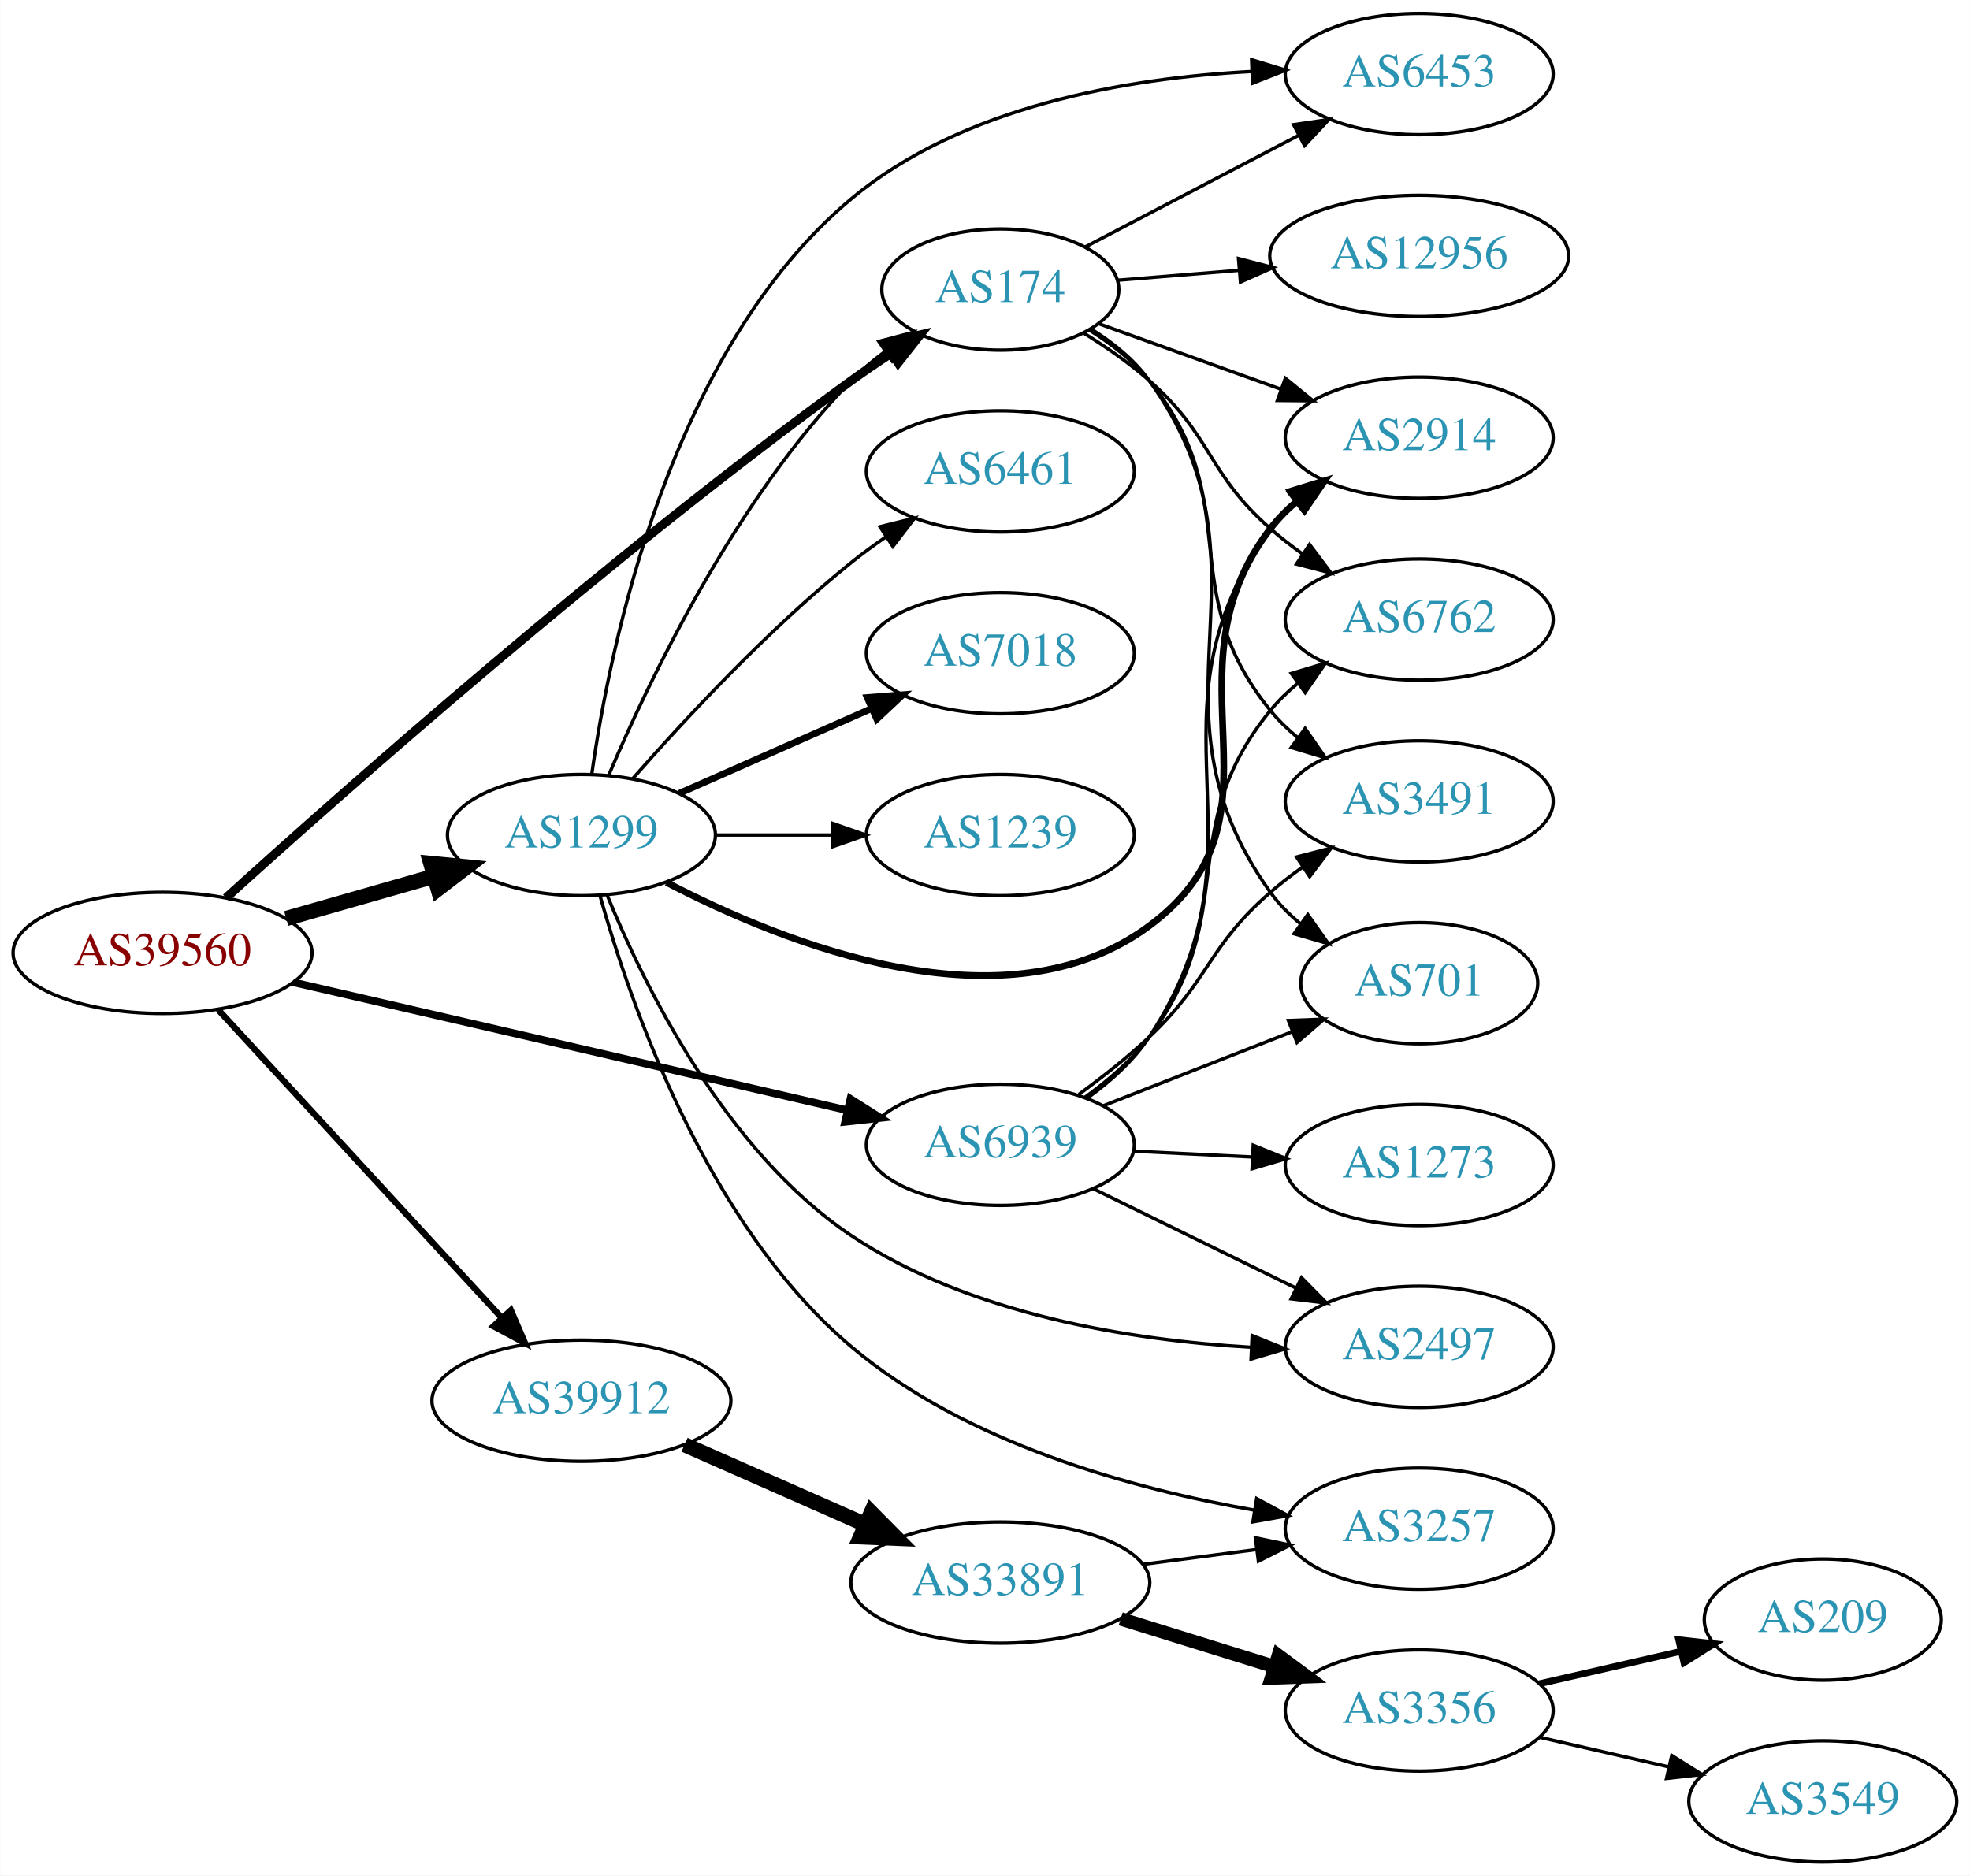
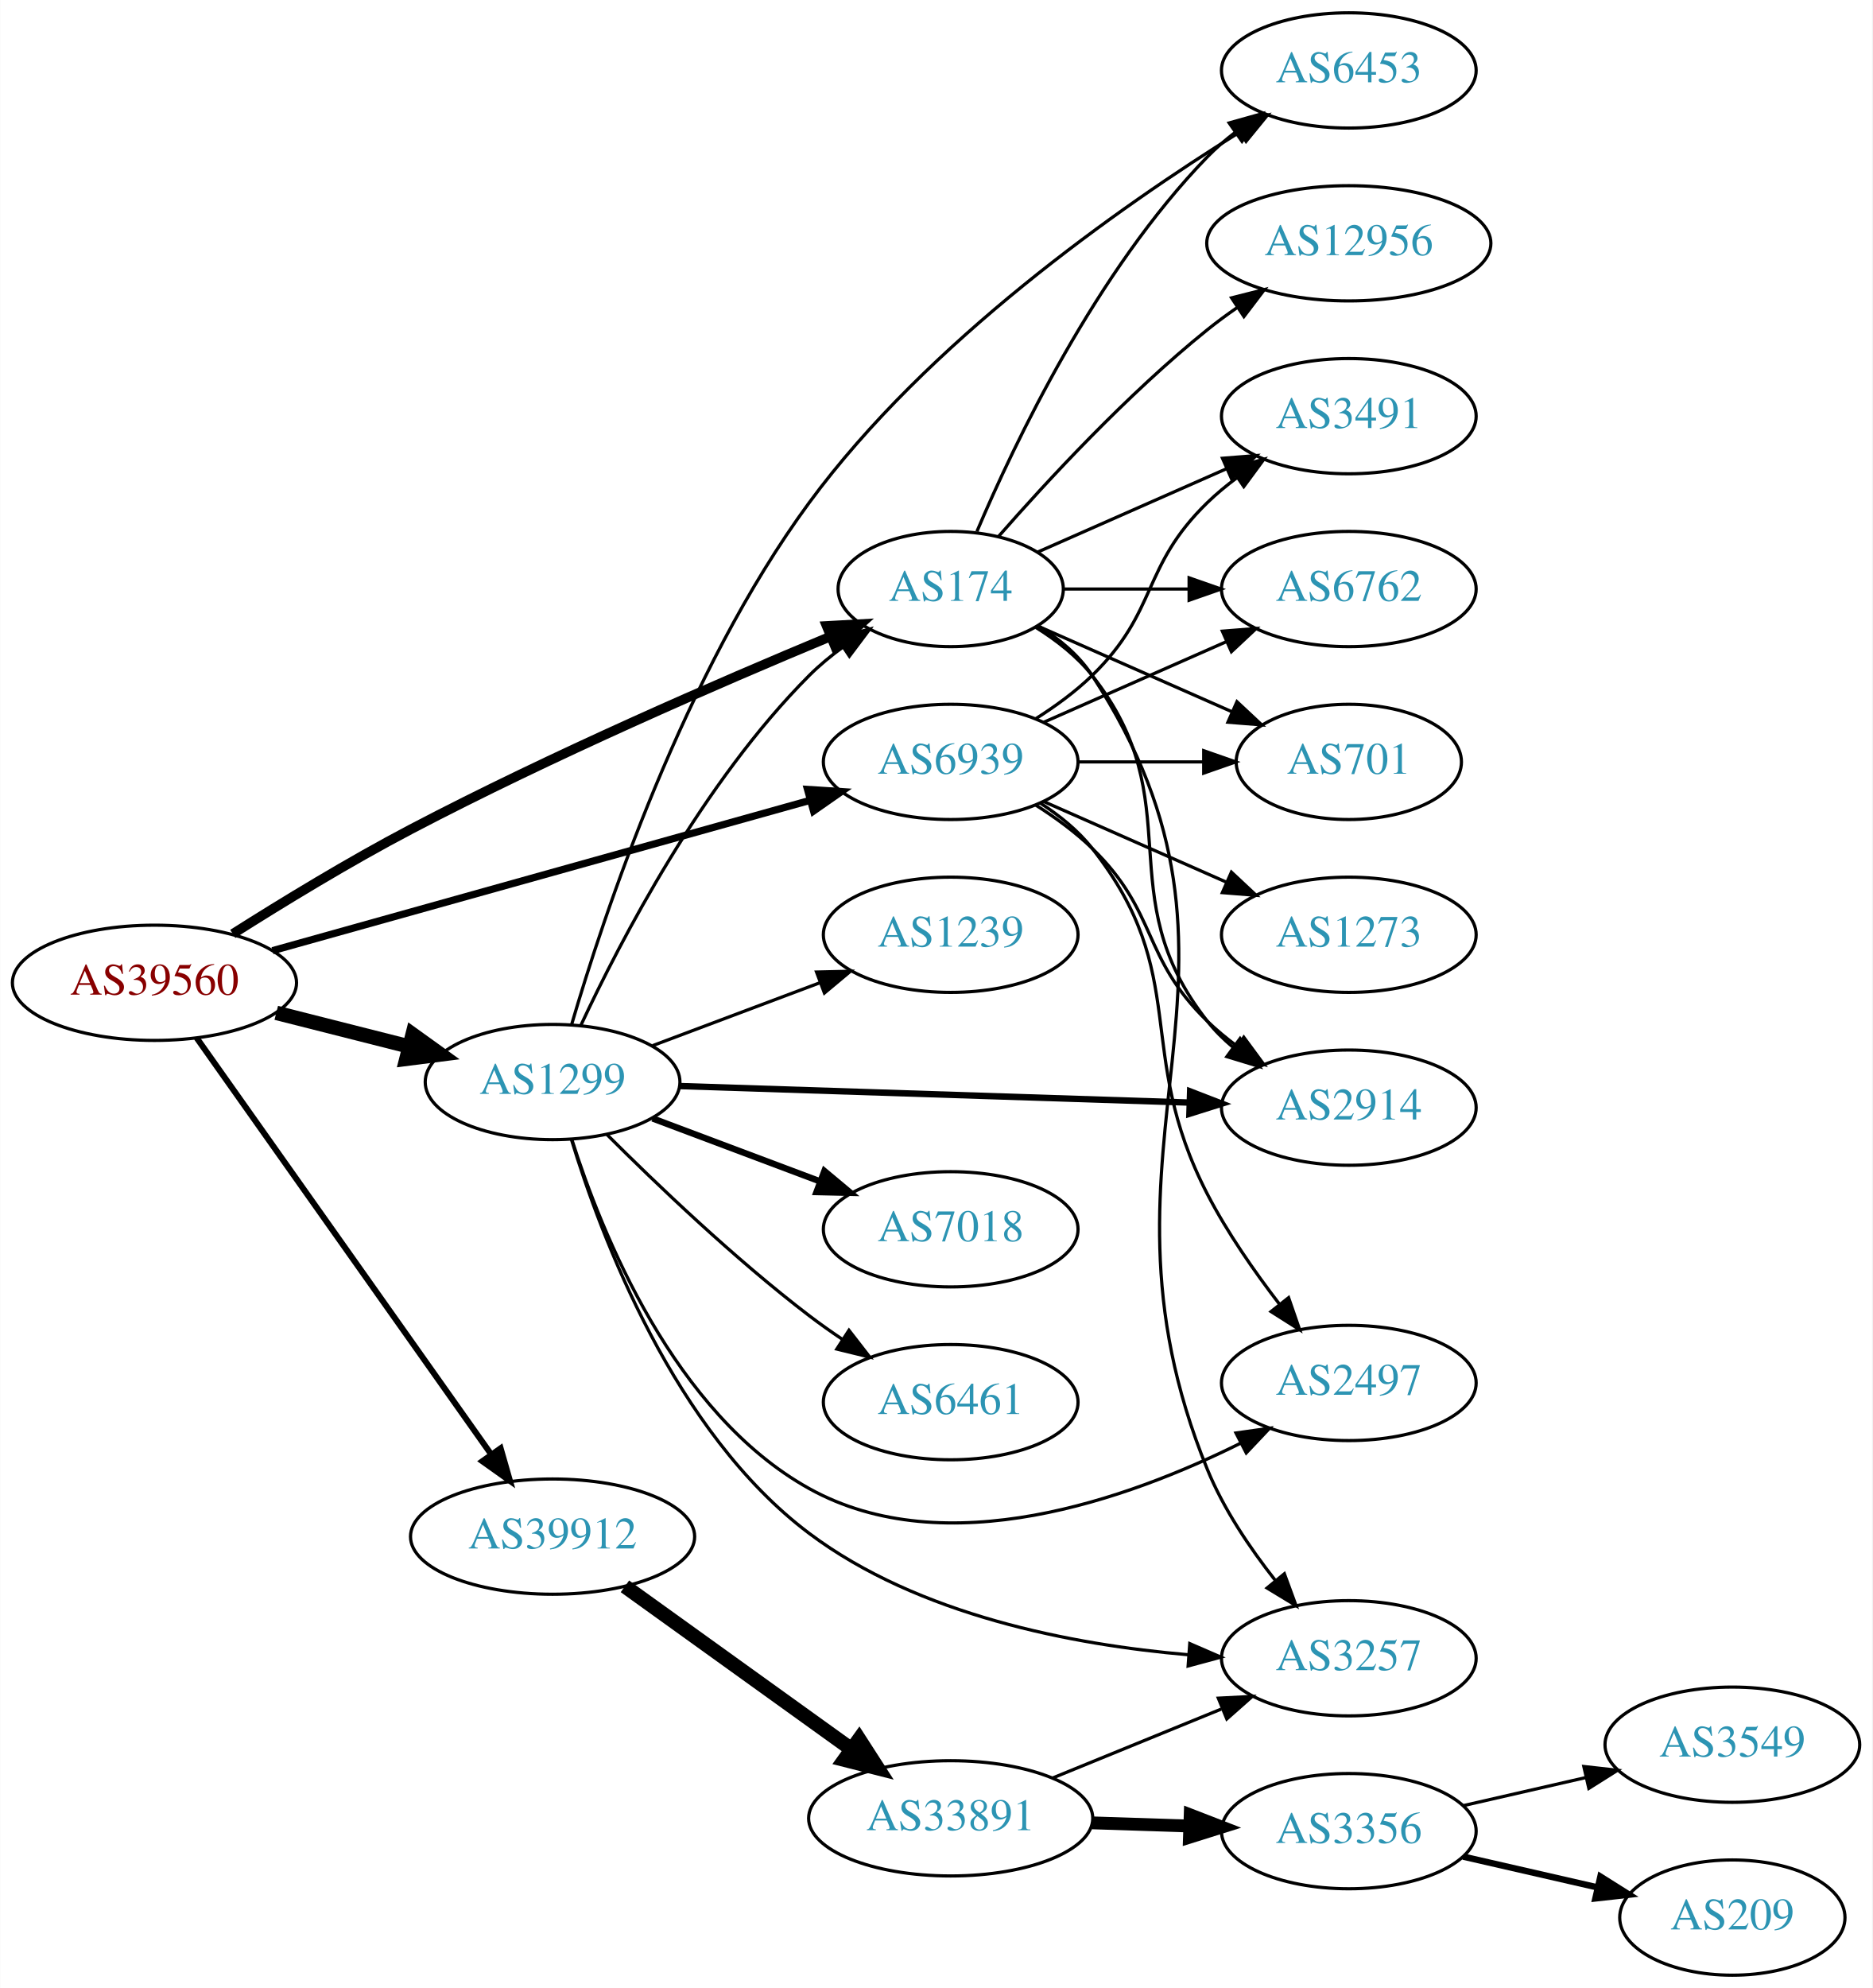
- <svg xmlns="http://www.w3.org/2000/svg" xmlns:xlink="http://www.w3.org/1999/xlink" width="585pt" height="557pt" viewBox="0.00 0.00 584.86 557.00">
-   <g id="graph0" class="graph" transform="scale(1 1) rotate(0) translate(4 553)">
-     <polygon fill="white" stroke="none" points="-4,4 -4,-553 580.862,-553 580.862,4 -4,4" />
+ <svg xmlns="http://www.w3.org/2000/svg" xmlns:xlink="http://www.w3.org/1999/xlink" width="585pt" height="621pt" viewBox="0.00 0.00 584.86 621.00">
+   <g id="graph0" class="graph" transform="scale(1 1) rotate(0) translate(4 617)">
+     <polygon fill="white" stroke="none" points="-4,4 -4,-617 580.862,-617 580.862,4 -4,4" />
    <g id="node1" class="node">
      <g id="a_node1">
        <a xlink:href="/asn/39560" xlink:title="AS39560 ~ KT-NET Communications GmbH [AT]">
-           <ellipse fill="#ffffff" stroke="black" cx="44.196" cy="-270" rx="44.393" ry="18" />
-           <text text-anchor="middle" x="44.196" y="-266.3" font-family="Times,serif" font-size="14.00" fill="#880000">AS39560</text>
+           <ellipse fill="#ffffff" stroke="black" cx="44.196" cy="-310" rx="44.393" ry="18" />
+           <text text-anchor="middle" x="44.196" y="-306.3" font-family="Times,serif" font-size="14.00" fill="#880000">AS39560</text>
        </a>
      </g>
    </g>
    <g id="node2" class="node">
      <g id="a_node2">
        <a xlink:href="/asn/174" xlink:title="AS174 ~ Cogent Communications [US]">
-           <ellipse fill="#ffffff" stroke="black" cx="292.98" cy="-467" rx="35.194" ry="18" />
-           <text text-anchor="middle" x="292.98" y="-463.3" font-family="Times,serif" font-size="14.00" fill="#2c94b3">AS174</text>
+           <ellipse fill="#ffffff" stroke="black" cx="292.98" cy="-433" rx="35.194" ry="18" />
+           <text text-anchor="middle" x="292.98" y="-429.3" font-family="Times,serif" font-size="14.00" fill="#2c94b3">AS174</text>
        </a>
      </g>
    </g>
    <g id="edge1" class="edge">
-       <path fill="none" stroke="black" stroke-width="2.625" d="M63.043,-286.343C97.653,-317.706 176.827,-387.844 248.784,-440 252.51,-442.7 256.506,-445.419 260.508,-448.036" />
-       <polygon fill="black" stroke="black" stroke-width="2.625" points="258.862,-451.137 269.176,-453.557 262.622,-445.233 258.862,-451.137" />
+       <path fill="none" stroke="black" stroke-width="3" d="M68.665,-325.279C84.196,-335.125 105.169,-347.923 124.392,-358 168.331,-381.034 220.787,-403.781 255.163,-418.077" />
+       <polygon fill="black" stroke="black" stroke-width="3" points="254.21,-421.471 264.789,-422.056 256.884,-415.001 254.21,-421.471" />
    </g>
    <g id="node3" class="node">
      <g id="a_node3">
        <a xlink:href="/asn/1299" xlink:title="AS1299 ~ Telia Carrier [EU]">
-           <ellipse fill="#ffffff" stroke="black" cx="168.588" cy="-305" rx="39.794" ry="18" />
-           <text text-anchor="middle" x="168.588" y="-301.3" font-family="Times,serif" font-size="14.00" fill="#2c94b3">AS1299</text>
+           <ellipse fill="#ffffff" stroke="black" cx="168.588" cy="-279" rx="39.794" ry="18" />
+           <text text-anchor="middle" x="168.588" y="-275.3" font-family="Times,serif" font-size="14.00" fill="#2c94b3">AS1299</text>
        </a>
      </g>
    </g>
    <g id="edge2" class="edge">
-       <path fill="none" stroke="black" stroke-width="4.5" d="M80.926,-280.218C94.685,-284.152 110.534,-288.684 124.885,-292.788" />
-       <polygon fill="black" stroke="black" stroke-width="4.5" points="123.84,-296.585 134.538,-295.549 126.006,-289.013 123.84,-296.585" />
+       <path fill="none" stroke="black" stroke-width="4.5" d="M82.25,-300.615C95.257,-297.32 109.998,-293.587 123.524,-290.161" />
+       <polygon fill="black" stroke="black" stroke-width="4.5" points="124.854,-293.886 133.582,-287.613 122.921,-286.252 124.854,-293.886" />
    </g>
    <g id="node4" class="node">
      <g id="a_node4">
        <a xlink:href="/asn/39912" xlink:title="AS39912 ~ oja.at GmbH [AT]">
          <ellipse fill="#ffffff" stroke="black" cx="168.588" cy="-137" rx="44.393" ry="18" />
          <text text-anchor="middle" x="168.588" y="-133.3" font-family="Times,serif" font-size="14.00" fill="#2c94b3">AS39912</text>
        </a>
      </g>
    </g>
    <g id="edge3" class="edge">
-       <path fill="none" stroke="black" stroke-width="1.875" d="M60.697,-253.155C82.008,-229.998 120.494,-188.176 145.006,-161.539" />
-       <polygon fill="black" stroke="black" stroke-width="1.875" points="147.63,-163.856 151.826,-154.128 142.479,-159.116 147.63,-163.856" />
+       <path fill="none" stroke="black" stroke-width="1.875" d="M57.379,-292.78C78.951,-262.288 123.971,-198.653 149.287,-162.868" />
+       <polygon fill="black" stroke="black" stroke-width="1.875" points="152.355,-164.593 155.273,-154.407 146.64,-160.55 152.355,-164.593" />
    </g>
    <g id="node5" class="node">
      <g id="a_node5">
        <a xlink:href="/asn/6939" xlink:title="AS6939 ~ Hurricane Electric LLC [US]">
-           <ellipse fill="#ffffff" stroke="black" cx="292.98" cy="-213" rx="39.794" ry="18" />
-           <text text-anchor="middle" x="292.98" y="-209.3" font-family="Times,serif" font-size="14.00" fill="#2c94b3">AS6939</text>
+           <ellipse fill="#ffffff" stroke="black" cx="292.98" cy="-379" rx="39.794" ry="18" />
+           <text text-anchor="middle" x="292.98" y="-375.3" font-family="Times,serif" font-size="14.00" fill="#2c94b3">AS6939</text>
        </a>
      </g>
    </g>
    <g id="edge4" class="edge">
-       <path fill="none" stroke="black" stroke-width="2.25" d="M82.946,-261.281C127.225,-251.054 200.537,-234.121 247.526,-223.268" />
-       <polygon fill="black" stroke="black" stroke-width="2.25" points="248.467,-226.643 257.423,-220.982 246.891,-219.822 248.467,-226.643" />
+       <path fill="none" stroke="black" stroke-width="2.25" d="M81.081,-320.033C125.636,-332.491 201.553,-353.717 249.12,-367.017" />
+       <polygon fill="black" stroke="black" stroke-width="2.25" points="248.246,-370.406 258.819,-369.728 250.131,-363.665 248.246,-370.406" />
    </g>
    <g id="node6" class="node">
      <g id="a_node6">
-         <a xlink:href="/asn/6762" xlink:title="AS6762 ~ TELECOM ITALIA SPARKLE S.p.A. [IT]">
-           <ellipse fill="#ffffff" stroke="black" cx="417.373" cy="-369" rx="39.794" ry="18" />
-           <text text-anchor="middle" x="417.373" y="-365.3" font-family="Times,serif" font-size="14.00" fill="#2c94b3">AS6762</text>
+         <a xlink:href="/asn/2914" xlink:title="AS2914 ~ NTT America, Inc. [US]">
+           <ellipse fill="#ffffff" stroke="black" cx="417.373" cy="-271" rx="39.794" ry="18" />
+           <text text-anchor="middle" x="417.373" y="-267.3" font-family="Times,serif" font-size="14.00" fill="#2c94b3">AS2914</text>
        </a>
      </g>
    </g>
    <g id="edge5" class="edge">
-       <path fill="none" stroke="black" d="M317.826,-454.022C324.405,-449.94 331.335,-445.143 337.176,-440 356.141,-423.304 354.212,-412.696 373.176,-396 376.153,-393.379 379.413,-390.848 382.764,-388.456" />
-       <polygon fill="black" stroke="black" points="384.815,-391.295 391.177,-382.823 380.92,-385.479 384.815,-391.295" />
+       <path fill="none" stroke="black" d="M319.603,-421C326.053,-416.984 332.472,-411.976 337.176,-406 368.475,-366.246 341.878,-337.754 373.176,-298 375.502,-295.047 378.245,-292.33 381.204,-289.853" />
+       <polygon fill="black" stroke="black" points="383.397,-292.585 389.401,-283.855 379.264,-286.936 383.397,-292.585" />
    </g>
    <g id="node7" class="node">
      <g id="a_node7">
-         <a xlink:href="/asn/12956" xlink:title="AS12956 ~ TELXIUS [ES]">
-           <ellipse fill="#ffffff" stroke="black" cx="417.373" cy="-477" rx="44.393" ry="18" />
-           <text text-anchor="middle" x="417.373" y="-473.3" font-family="Times,serif" font-size="14.00" fill="#2c94b3">AS12956</text>
+         <a xlink:href="/asn/6762" xlink:title="AS6762 ~ TELECOM ITALIA SPARKLE S.p.A. [IT]">
+           <ellipse fill="#ffffff" stroke="black" cx="417.373" cy="-433" rx="39.794" ry="18" />
+           <text text-anchor="middle" x="417.373" y="-429.3" font-family="Times,serif" font-size="14.00" fill="#2c94b3">AS6762</text>
        </a>
      </g>
    </g>
    <g id="edge6" class="edge">
-       <path fill="none" stroke="black" d="M327.749,-469.759C338.915,-470.671 351.617,-471.709 363.848,-472.709" />
-       <polygon fill="black" stroke="black" points="363.715,-476.209 373.967,-473.535 364.285,-469.232 363.715,-476.209" />
+       <path fill="none" stroke="black" d="M328.399,-433C340.45,-433 354.226,-433 367.244,-433" />
+       <polygon fill="black" stroke="black" points="367.474,-436.5 377.473,-433 367.473,-429.5 367.474,-436.5" />
    </g>
    <g id="node8" class="node">
      <g id="a_node8">
-         <a xlink:href="/asn/3491" xlink:title="AS3491 ~ PCCW Global, Inc. [US]">
-           <ellipse fill="#ffffff" stroke="black" cx="417.373" cy="-315" rx="39.794" ry="18" />
-           <text text-anchor="middle" x="417.373" y="-311.3" font-family="Times,serif" font-size="14.00" fill="#2c94b3">AS3491</text>
+         <a xlink:href="/asn/701" xlink:title="AS701 ~ UUNET [US]">
+           <ellipse fill="#ffffff" stroke="black" cx="417.373" cy="-379" rx="35.194" ry="18" />
+           <text text-anchor="middle" x="417.373" y="-375.3" font-family="Times,serif" font-size="14.00" fill="#2c94b3">AS701</text>
        </a>
      </g>
    </g>
    <g id="edge7" class="edge">
-       <path fill="none" stroke="black" d="M319.484,-454.904C325.934,-450.888 332.382,-445.904 337.176,-440 366.429,-403.981 343.924,-378.019 373.176,-342 375.546,-339.082 378.319,-336.389 381.297,-333.927" />
-       <polygon fill="black" stroke="black" points="383.488,-336.661 389.52,-327.95 379.373,-330.999 383.488,-336.661" />
+       <path fill="none" stroke="black" d="M320.237,-421.416C337.902,-413.621 361.41,-403.25 380.758,-394.713" />
+       <polygon fill="black" stroke="black" points="382.424,-397.804 390.16,-390.565 379.598,-391.4 382.424,-397.804" />
    </g>
    <g id="node9" class="node">
      <g id="a_node9">
-         <a xlink:href="/asn/701" xlink:title="AS701 ~ UUNET [US]">
-           <ellipse fill="#ffffff" stroke="black" cx="417.373" cy="-261" rx="35.194" ry="18" />
-           <text text-anchor="middle" x="417.373" y="-257.3" font-family="Times,serif" font-size="14.00" fill="#2c94b3">AS701</text>
+         <a xlink:href="/asn/3491" xlink:title="AS3491 ~ PCCW Global, Inc. [US]">
+           <ellipse fill="#ffffff" stroke="black" cx="417.373" cy="-487" rx="39.794" ry="18" />
+           <text text-anchor="middle" x="417.373" y="-483.3" font-family="Times,serif" font-size="14.00" fill="#2c94b3">AS3491</text>
        </a>
      </g>
    </g>
    <g id="edge8" class="edge">
-       <path fill="none" stroke="black" d="M319.962,-455.269C326.413,-451.254 332.743,-446.18 337.176,-440 377.648,-383.592 332.705,-344.408 373.176,-288 375.67,-284.524 378.764,-281.397 382.142,-278.613" />
-       <polygon fill="black" stroke="black" points="384.281,-281.386 390.391,-272.731 380.217,-275.687 384.281,-281.386" />
+       <path fill="none" stroke="black" d="M320.237,-444.584C337.422,-452.167 360.135,-462.188 379.17,-470.586" />
+       <polygon fill="black" stroke="black" points="377.896,-473.849 388.458,-474.684 380.721,-467.445 377.896,-473.849" />
    </g>
    <g id="node10" class="node">
      <g id="a_node10">
        <a xlink:href="/asn/6453" xlink:title="AS6453 ~ TATA COMMUNICATIONS (AMERICA) INC [US]">
-           <ellipse fill="#ffffff" stroke="black" cx="417.373" cy="-531" rx="39.794" ry="18" />
-           <text text-anchor="middle" x="417.373" y="-527.3" font-family="Times,serif" font-size="14.00" fill="#2c94b3">AS6453</text>
+           <ellipse fill="#ffffff" stroke="black" cx="417.373" cy="-595" rx="39.794" ry="18" />
+           <text text-anchor="middle" x="417.373" y="-591.3" font-family="Times,serif" font-size="14.00" fill="#2c94b3">AS6453</text>
        </a>
      </g>
    </g>
    <g id="edge9" class="edge">
-       <path fill="none" stroke="black" d="M318.161,-479.644C336.285,-489.122 361.347,-502.227 381.618,-512.826" />
-       <polygon fill="black" stroke="black" points="380.068,-515.966 390.552,-517.498 383.312,-509.763 380.068,-515.966" />
+       <path fill="none" stroke="black" d="M301.171,-450.975C312.938,-478.682 338.512,-532.348 373.176,-568 375.797,-570.695 378.737,-573.239 381.82,-575.608" />
+       <polygon fill="black" stroke="black" points="379.986,-578.597 390.189,-581.455 383.995,-572.859 379.986,-578.597" />
    </g>
    <g id="node11" class="node">
      <g id="a_node11">
-         <a xlink:href="/asn/2914" xlink:title="AS2914 ~ NTT America, Inc. [US]">
-           <ellipse fill="#ffffff" stroke="black" cx="417.373" cy="-423" rx="39.794" ry="18" />
-           <text text-anchor="middle" x="417.373" y="-419.3" font-family="Times,serif" font-size="14.00" fill="#2c94b3">AS2914</text>
+         <a xlink:href="/asn/12956" xlink:title="AS12956 ~ TELXIUS [ES]">
+           <ellipse fill="#ffffff" stroke="black" cx="417.373" cy="-541" rx="44.393" ry="18" />
+           <text text-anchor="middle" x="417.373" y="-537.3" font-family="Times,serif" font-size="14.00" fill="#2c94b3">AS12956</text>
        </a>
      </g>
    </g>
    <g id="edge10" class="edge">
-       <path fill="none" stroke="black" d="M322.06,-456.906C338.137,-451.126 358.58,-443.777 376.319,-437.399" />
-       <polygon fill="black" stroke="black" points="377.625,-440.649 385.852,-433.972 375.257,-434.062 377.625,-440.649" />
-     </g>
-     <g id="edge18" class="edge">
-       <path fill="none" stroke="black" d="M176.779,-322.975C188.546,-350.682 214.12,-404.348 248.784,-440 251.767,-443.067 255.164,-445.94 258.714,-448.581" />
-       <polygon fill="black" stroke="black" points="256.909,-451.586 267.148,-454.308 260.841,-445.795 256.909,-451.586" />
-     </g>
-     <g id="edge17" class="edge">
-       <path fill="none" stroke="black" d="M171.655,-323.043C176.997,-360.929 194.847,-448.969 248.784,-494 281.78,-521.547 330.806,-529.797 367.318,-531.751" />
-       <polygon fill="black" stroke="black" points="367.608,-535.265 377.737,-532.158 367.882,-528.27 367.608,-535.265" />
-     </g>
-     <g id="edge14" class="edge">
-       <path fill="none" stroke="black" stroke-width="2" d="M193.857,-290.928C229.01,-272.606 294.544,-246.434 337.176,-278 381.243,-310.628 339.813,-352.488 373.176,-396 375.463,-398.983 378.182,-401.719 381.125,-404.209" />
-       <polygon fill="black" stroke="black" stroke-width="2" points="379.17,-407.116 389.299,-410.223 383.319,-401.478 379.17,-407.116" />
+       <path fill="none" stroke="black" d="M307.854,-449.345C322.924,-466.559 348.202,-493.901 373.176,-514 376.105,-516.357 379.251,-518.675 382.463,-520.902" />
+       <polygon fill="black" stroke="black" points="380.738,-523.958 391.011,-526.552 384.598,-518.118 380.738,-523.958" />
    </g>
    <g id="node12" class="node">
      <g id="a_node12">
-         <a xlink:href="/asn/2497" xlink:title="AS2497 ~ Internet Initiative Japan Inc. [JP]">
-           <ellipse fill="#ffffff" stroke="black" cx="417.373" cy="-153" rx="39.794" ry="18" />
-           <text text-anchor="middle" x="417.373" y="-149.3" font-family="Times,serif" font-size="14.00" fill="#2c94b3">AS2497</text>
-         </a>
-       </g>
-     </g>
-     <g id="edge11" class="edge">
-       <path fill="none" stroke="black" d="M176.201,-287.208C187.044,-260.652 211.229,-211.092 248.784,-186 283.906,-162.535 331.826,-154.966 367.43,-152.868" />
-       <polygon fill="black" stroke="black" points="367.763,-156.356 377.59,-152.396 367.438,-149.364 367.763,-156.356" />
-     </g>
-     <g id="node13" class="node">
-       <g id="a_node13">
        <a xlink:href="/asn/3257" xlink:title="AS3257 ~ GTT [DE]">
          <ellipse fill="#ffffff" stroke="black" cx="417.373" cy="-99" rx="39.794" ry="18" />
          <text text-anchor="middle" x="417.373" y="-95.3" font-family="Times,serif" font-size="14.00" fill="#2c94b3">AS3257</text>
        </a>
      </g>
    </g>
+     <g id="edge11" class="edge">
+       <path fill="none" stroke="black" d="M320.329,-421.52C326.781,-417.507 333.02,-412.37 337.176,-406 398.042,-312.724 331.032,-261.096 373.176,-158 378.243,-145.606 386.466,-133.411 394.386,-123.353" />
+       <polygon fill="black" stroke="black" points="397.238,-125.396 400.891,-115.45 391.833,-120.947 397.238,-125.396" />
+     </g>
+     <g id="edge18" class="edge">
+       <path fill="none" stroke="black" d="M177.439,-296.747C189.719,-323.017 215.545,-372.726 248.784,-406 251.964,-409.183 255.586,-412.167 259.349,-414.906" />
+       <polygon fill="black" stroke="black" points="257.437,-417.838 267.694,-420.492 261.33,-412.021 257.437,-417.838" />
+     </g>
+     <g id="edge15" class="edge">
+       <path fill="none" stroke="black" stroke-width="2" d="M208.148,-277.75C251.125,-276.357 320.712,-274.101 367.479,-272.585" />
+       <polygon fill="black" stroke="black" stroke-width="2" points="367.796,-276.077 377.677,-272.254 367.569,-269.08 367.796,-276.077" />
+     </g>
+     <g id="edge19" class="edge">
+       <path fill="none" stroke="black" d="M174.49,-296.801C184.467,-330.876 209.563,-406.671 248.784,-460 285.72,-510.22 345.704,-552.327 383,-575.561" />
+       <polygon fill="black" stroke="black" points="381.61,-578.814 391.965,-581.055 385.267,-572.846 381.61,-578.814" />
+     </g>
+     <g id="edge17" class="edge">
+       <path fill="none" stroke="black" d="M174.447,-261.146C183.646,-230.874 206.568,-169.684 248.784,-138 282.925,-112.377 331.167,-103.207 367.131,-100.106" />
+       <polygon fill="black" stroke="black" points="367.679,-103.576 377.397,-99.356 367.169,-96.594 367.679,-103.576" />
+     </g>
+     <g id="node13" class="node">
+       <g id="a_node13">
+         <a xlink:href="/asn/7018" xlink:title="AS7018 ~ AT&amp;T Services, Inc. [US]">
+           <ellipse fill="#ffffff" stroke="black" cx="292.98" cy="-233" rx="39.794" ry="18" />
+           <text text-anchor="middle" x="292.98" y="-229.3" font-family="Times,serif" font-size="14.00" fill="#2c94b3">AS7018</text>
+         </a>
+       </g>
+     </g>
    <g id="edge12" class="edge">
-       <path fill="none" stroke="black" d="M174.121,-286.922C183.004,-255.185 205.696,-189.373 248.784,-153 282.732,-124.342 332.149,-110.819 368.529,-104.483" />
-       <polygon fill="black" stroke="black" points="369.109,-107.935 378.421,-102.88 367.989,-101.025 369.109,-107.935" />
+       <path fill="none" stroke="black" stroke-width="2" d="M199.842,-267.629C215.583,-261.713 235.03,-254.404 251.995,-248.028" />
+       <polygon fill="black" stroke="black" stroke-width="2" points="253.521,-251.194 261.65,-244.399 251.058,-244.641 253.521,-251.194" />
    </g>
    <g id="node14" class="node">
      <g id="a_node14">
-         <a xlink:href="/asn/6461" xlink:title="AS6461 ~ Zayo Bandwidth [US]">
-           <ellipse fill="#ffffff" stroke="black" cx="292.98" cy="-413" rx="39.794" ry="18" />
-           <text text-anchor="middle" x="292.98" y="-409.3" font-family="Times,serif" font-size="14.00" fill="#2c94b3">AS6461</text>
+         <a xlink:href="/asn/2497" xlink:title="AS2497 ~ Internet Initiative Japan Inc. [JP]">
+           <ellipse fill="#ffffff" stroke="black" cx="417.373" cy="-185" rx="39.794" ry="18" />
+           <text text-anchor="middle" x="417.373" y="-181.3" font-family="Times,serif" font-size="14.00" fill="#2c94b3">AS2497</text>
        </a>
      </g>
    </g>
    <g id="edge13" class="edge">
-       <path fill="none" stroke="black" d="M183.74,-321.663C198.842,-338.894 223.963,-366.024 248.784,-386 252.04,-388.62 255.565,-391.192 259.149,-393.646" />
-       <polygon fill="black" stroke="black" points="257.237,-396.577 267.522,-399.121 261.068,-390.719 257.237,-396.577" />
+       <path fill="none" stroke="black" d="M174.635,-260.966C183.866,-231.867 206.524,-175.451 248.784,-152 291.39,-128.357 348.346,-148.661 383.677,-166.236" />
+       <polygon fill="black" stroke="black" points="382.115,-169.368 392.605,-170.849 385.328,-163.149 382.115,-169.368" />
    </g>
    <g id="node15" class="node">
      <g id="a_node15">
-         <a xlink:href="/asn/7018" xlink:title="AS7018 ~ AT&amp;T Services, Inc. [US]">
-           <ellipse fill="#ffffff" stroke="black" cx="292.98" cy="-359" rx="39.794" ry="18" />
-           <text text-anchor="middle" x="292.98" y="-355.3" font-family="Times,serif" font-size="14.00" fill="#2c94b3">AS7018</text>
-         </a>
-       </g>
-     </g>
-     <g id="edge15" class="edge">
-       <path fill="none" stroke="black" stroke-width="2" d="M197.667,-317.389C214.615,-324.866 236.413,-334.483 254.782,-342.588" />
-       <polygon fill="black" stroke="black" stroke-width="2" points="253.47,-345.834 264.032,-346.669 256.296,-339.43 253.47,-345.834" />
+         <a xlink:href="/asn/6461" xlink:title="AS6461 ~ Zayo Bandwidth [US]">
+           <ellipse fill="#ffffff" stroke="black" cx="292.98" cy="-179" rx="39.794" ry="18" />
+           <text text-anchor="middle" x="292.98" y="-175.3" font-family="Times,serif" font-size="14.00" fill="#2c94b3">AS6461</text>
+         </a>
+       </g>
+     </g>
+     <g id="edge14" class="edge">
+       <path fill="none" stroke="black" d="M185.487,-262.681C200.944,-247.228 225.443,-223.806 248.784,-206 252.107,-203.466 255.674,-200.947 259.283,-198.525" />
+       <polygon fill="black" stroke="black" points="261.192,-201.458 267.683,-193.085 257.387,-195.583 261.192,-201.458" />
    </g>
    <g id="node16" class="node">
      <g id="a_node16">
        <a xlink:href="/asn/1239" xlink:title="AS1239 ~ Sprint [US]">
-           <ellipse fill="#ffffff" stroke="black" cx="292.98" cy="-305" rx="39.794" ry="18" />
-           <text text-anchor="middle" x="292.98" y="-301.3" font-family="Times,serif" font-size="14.00" fill="#2c94b3">AS1239</text>
+           <ellipse fill="#ffffff" stroke="black" cx="292.98" cy="-325" rx="39.794" ry="18" />
+           <text text-anchor="middle" x="292.98" y="-321.3" font-family="Times,serif" font-size="14.00" fill="#2c94b3">AS1239</text>
        </a>
      </g>
    </g>
    <g id="edge16" class="edge">
-       <path fill="none" stroke="black" d="M208.314,-305C219.252,-305 231.303,-305 242.769,-305" />
-       <polygon fill="black" stroke="black" points="243.087,-308.5 253.087,-305 243.087,-301.5 243.087,-308.5" />
+       <path fill="none" stroke="black" d="M199.842,-290.371C215.583,-296.287 235.03,-303.596 251.995,-309.972" />
+       <polygon fill="black" stroke="black" points="251.058,-313.359 261.65,-313.601 253.521,-306.806 251.058,-313.359" />
    </g>
    <g id="node17" class="node">
      <g id="a_node17">
        <a xlink:href="/asn/33891" xlink:title="AS33891 ~ CORE-BACKBONE GMBH GLOBAL NETWORK [DE]">
-           <ellipse fill="#ffffff" stroke="black" cx="292.98" cy="-83" rx="44.393" ry="18" />
-           <text text-anchor="middle" x="292.98" y="-79.3" font-family="Times,serif" font-size="14.00" fill="#2c94b3">AS33891</text>
-         </a>
-       </g>
-     </g>
-     <g id="edge19" class="edge">
-       <path fill="none" stroke="black" stroke-width="4.5" d="M199.216,-123.928C215.333,-116.817 235.473,-107.931 252.865,-100.258" />
-       <polygon fill="black" stroke="black" stroke-width="4.5" points="254.642,-103.778 262.201,-96.139 251.463,-96.573 254.642,-103.778" />
+           <ellipse fill="#ffffff" stroke="black" cx="292.98" cy="-49" rx="44.393" ry="18" />
+           <text text-anchor="middle" x="292.98" y="-45.3" font-family="Times,serif" font-size="14.00" fill="#2c94b3">AS33891</text>
+         </a>
+       </g>
+     </g>
+     <g id="edge20" class="edge">
+       <path fill="none" stroke="black" stroke-width="4.5" d="M191.188,-121.47C210.817,-107.357 239.971,-86.395 261.882,-70.641" />
+       <polygon fill="black" stroke="black" stroke-width="4.5" points="264.365,-73.706 270.185,-64.671 259.767,-67.312 264.365,-73.706" />
    </g>
    <g id="edge27" class="edge">
-       <path fill="none" stroke="black" d="M318.1,-227.12C324.99,-232.071 332.019,-238.135 337.176,-245 364.796,-281.766 344.127,-306.353 373.176,-342 375.551,-344.914 378.327,-347.604 381.307,-350.065" />
-       <polygon fill="black" stroke="black" points="379.385,-352.994 389.533,-356.039 383.498,-347.331 379.385,-352.994" />
-     </g>
-     <g id="edge24" class="edge">
-       <path fill="none" stroke="black" d="M316.311,-227.997C323.271,-233.071 330.791,-238.984 337.176,-245 355.317,-262.093 354.376,-271.636 373.176,-288 376.168,-290.604 379.437,-293.124 382.794,-295.509" />
-       <polygon fill="black" stroke="black" points="380.955,-298.49 391.214,-301.134 384.843,-292.669 380.955,-298.49" />
+       <path fill="none" stroke="black" d="M319.509,-365.538C325.672,-361.638 331.974,-357.052 337.176,-352 357.87,-331.906 352.483,-318.094 373.176,-298 376.022,-295.237 379.195,-292.614 382.496,-290.166" />
+       <polygon fill="black" stroke="black" points="384.561,-292.994 390.843,-284.462 380.612,-287.214 384.561,-292.994" />
    </g>
    <g id="edge25" class="edge">
-       <path fill="none" stroke="black" d="M323.608,-224.619C340.441,-231.221 361.663,-239.544 379.559,-246.562" />
-       <polygon fill="black" stroke="black" points="378.522,-249.915 389.11,-250.308 381.078,-243.399 378.522,-249.915" />
+       <path fill="none" stroke="black" d="M322.06,-391.389C339.008,-398.866 360.805,-408.483 379.174,-416.588" />
+       <polygon fill="black" stroke="black" points="377.862,-419.834 388.424,-420.669 380.688,-413.43 377.862,-419.834" />
+     </g>
+     <g id="edge28" class="edge">
+       <path fill="none" stroke="black" d="M332.706,-379C345.195,-379 359.134,-379 371.998,-379" />
+       <polygon fill="black" stroke="black" points="372.035,-382.5 382.035,-379 372.035,-375.5 372.035,-382.5" />
+     </g>
+     <g id="edge26" class="edge">
+       <path fill="none" stroke="black" d="M319.509,-392.462C325.672,-396.362 331.974,-400.948 337.176,-406 357.87,-426.094 352.483,-439.906 373.176,-460 376.022,-462.763 379.195,-465.386 382.496,-467.834" />
+       <polygon fill="black" stroke="black" points="380.612,-470.786 390.843,-473.538 384.561,-465.006 380.612,-470.786" />
    </g>
    <g id="edge29" class="edge">
-       <path fill="none" stroke="black" d="M318.624,-226.75C325.535,-231.687 332.445,-237.835 337.176,-245 375.195,-302.572 332.916,-339.973 373.176,-396 375.189,-398.801 377.591,-401.375 380.217,-403.726" />
-       <polygon fill="black" stroke="black" points="378.527,-406.839 388.601,-410.117 382.77,-401.271 378.527,-406.839" />
-     </g>
-     <g id="edge26" class="edge">
-       <path fill="none" stroke="black" d="M320.538,-199.981C338.18,-191.332 361.549,-179.876 380.794,-170.442" />
-       <polygon fill="black" stroke="black" points="382.429,-173.538 389.867,-165.994 379.347,-167.253 382.429,-173.538" />
+       <path fill="none" stroke="black" d="M320.952,-366.145C326.94,-362.28 332.8,-357.559 337.176,-352 368.475,-312.246 349.953,-288.952 373.176,-244 379.367,-232.016 387.86,-219.817 395.678,-209.645" />
+       <polygon fill="black" stroke="black" points="398.562,-211.641 402.02,-201.627 393.071,-207.298 398.562,-211.641" />
    </g>
    <g id="node21" class="node">
      <g id="a_node21">
        <a xlink:href="/asn/1273" xlink:title="AS1273 ~ Vodafone Group PLC [EU]">
-           <ellipse fill="#ffffff" stroke="black" cx="417.373" cy="-207" rx="39.794" ry="18" />
-           <text text-anchor="middle" x="417.373" y="-203.3" font-family="Times,serif" font-size="14.00" fill="#2c94b3">AS1273</text>
-         </a>
-       </g>
-     </g>
-     <g id="edge28" class="edge">
-       <path fill="none" stroke="black" d="M332.706,-211.102C343.864,-210.555 356.18,-209.951 367.852,-209.379" />
-       <polygon fill="black" stroke="black" points="368.082,-212.872 377.899,-208.886 367.739,-205.88 368.082,-212.872" />
-     </g>
-     <g id="edge20" class="edge">
-       <path fill="none" stroke="black" d="M335.417,-88.417C346.248,-89.833 358.005,-91.37 369.114,-92.822" />
-       <polygon fill="black" stroke="black" points="368.721,-96.3 379.09,-94.126 369.628,-89.359 368.721,-96.3" />
+           <ellipse fill="#ffffff" stroke="black" cx="417.373" cy="-325" rx="39.794" ry="18" />
+           <text text-anchor="middle" x="417.373" y="-321.3" font-family="Times,serif" font-size="14.00" fill="#2c94b3">AS1273</text>
+         </a>
+       </g>
+     </g>
+     <g id="edge30" class="edge">
+       <path fill="none" stroke="black" d="M322.06,-366.611C339.008,-359.134 360.805,-349.517 379.174,-341.412" />
+       <polygon fill="black" stroke="black" points="380.688,-344.57 388.424,-337.331 377.862,-338.166 380.688,-344.57" />
+     </g>
+     <g id="edge22" class="edge">
+       <path fill="none" stroke="black" d="M324.865,-61.617C340.848,-68.147 360.522,-76.184 377.527,-83.131" />
+       <polygon fill="black" stroke="black" points="376.602,-86.534 387.183,-87.075 379.249,-80.053 376.602,-86.534" />
    </g>
    <g id="node18" class="node">
      <g id="a_node18">
        <a xlink:href="/asn/3356" xlink:title="AS3356 ~ Level 3 Parent, LLC [US]">
          <ellipse fill="#ffffff" stroke="black" cx="417.373" cy="-45" rx="39.794" ry="18" />
          <text text-anchor="middle" x="417.373" y="-41.3" font-family="Times,serif" font-size="14.00" fill="#2c94b3">AS3356</text>
        </a>
      </g>
    </g>
    <g id="edge21" class="edge">
-       <path fill="none" stroke="black" stroke-width="4" d="M328.726,-72.212C342.851,-67.827 359.305,-62.718 374.117,-58.119" />
-       <polygon fill="black" stroke="black" stroke-width="4" points="375.548,-61.34 384.06,-55.032 373.472,-54.655 375.548,-61.34" />
+       <path fill="none" stroke="black" stroke-width="4" d="M337.131,-47.59C346.939,-47.269 357.425,-46.926 367.453,-46.599" />
+       <polygon fill="black" stroke="black" stroke-width="4" points="367.809,-50.089 377.689,-46.264 367.58,-43.093 367.809,-50.089" />
    </g>
    <g id="node19" class="node">
      <g id="a_node19">
-         <a xlink:href="/asn/209" xlink:title="AS209 ~ CenturyLink Communications, LLC [US]">
-           <ellipse fill="#ffffff" stroke="black" cx="537.215" cy="-72" rx="35.194" ry="18" />
-           <text text-anchor="middle" x="537.215" y="-68.3" font-family="Times,serif" font-size="14.00" fill="#2c94b3">AS209</text>
-         </a>
-       </g>
-     </g>
-     <g id="edge22" class="edge">
-       <path fill="none" stroke="black" stroke-width="2" d="M453.092,-52.955C466.184,-55.955 481.207,-59.397 494.847,-62.522" />
-       <polygon fill="black" stroke="black" stroke-width="2" points="494.425,-66.016 504.955,-64.838 495.989,-59.193 494.425,-66.016" />
+         <a xlink:href="/asn/3549" xlink:title="AS3549 ~ Level 3 Parent, LLC [US]">
+           <ellipse fill="#ffffff" stroke="black" cx="537.215" cy="-72" rx="39.794" ry="18" />
+           <text text-anchor="middle" x="537.215" y="-68.3" font-family="Times,serif" font-size="14.00" fill="#2c94b3">AS3549</text>
+         </a>
+       </g>
+     </g>
+     <g id="edge23" class="edge">
+       <path fill="none" stroke="black" d="M453.092,-52.955C465.092,-55.704 478.713,-58.825 491.405,-61.733" />
+       <polygon fill="black" stroke="black" points="490.808,-65.187 501.337,-64.009 492.371,-58.364 490.808,-65.187" />
    </g>
    <g id="node20" class="node">
      <g id="a_node20">
-         <a xlink:href="/asn/3549" xlink:title="AS3549 ~ Level 3 Parent, LLC [US]">
-           <ellipse fill="#ffffff" stroke="black" cx="537.215" cy="-18" rx="39.794" ry="18" />
-           <text text-anchor="middle" x="537.215" y="-14.3" font-family="Times,serif" font-size="14.00" fill="#2c94b3">AS3549</text>
-         </a>
-       </g>
-     </g>
-     <g id="edge23" class="edge">
-       <path fill="none" stroke="black" d="M453.092,-37.045C465.092,-34.296 478.713,-31.175 491.405,-28.267" />
-       <polygon fill="black" stroke="black" points="492.371,-31.636 501.337,-25.991 490.808,-24.813 492.371,-31.636" />
+         <a xlink:href="/asn/209" xlink:title="AS209 ~ CenturyLink Communications, LLC [US]">
+           <ellipse fill="#ffffff" stroke="black" cx="537.215" cy="-18" rx="35.194" ry="18" />
+           <text text-anchor="middle" x="537.215" y="-14.3" font-family="Times,serif" font-size="14.00" fill="#2c94b3">AS209</text>
+         </a>
+       </g>
+     </g>
+     <g id="edge24" class="edge">
+       <path fill="none" stroke="black" stroke-width="2" d="M453.092,-37.045C466.184,-34.045 481.207,-30.604 494.847,-27.478" />
+       <polygon fill="black" stroke="black" stroke-width="2" points="495.989,-30.807 504.955,-25.162 494.425,-23.984 495.989,-30.807" />
    </g>
  </g>
</svg>
